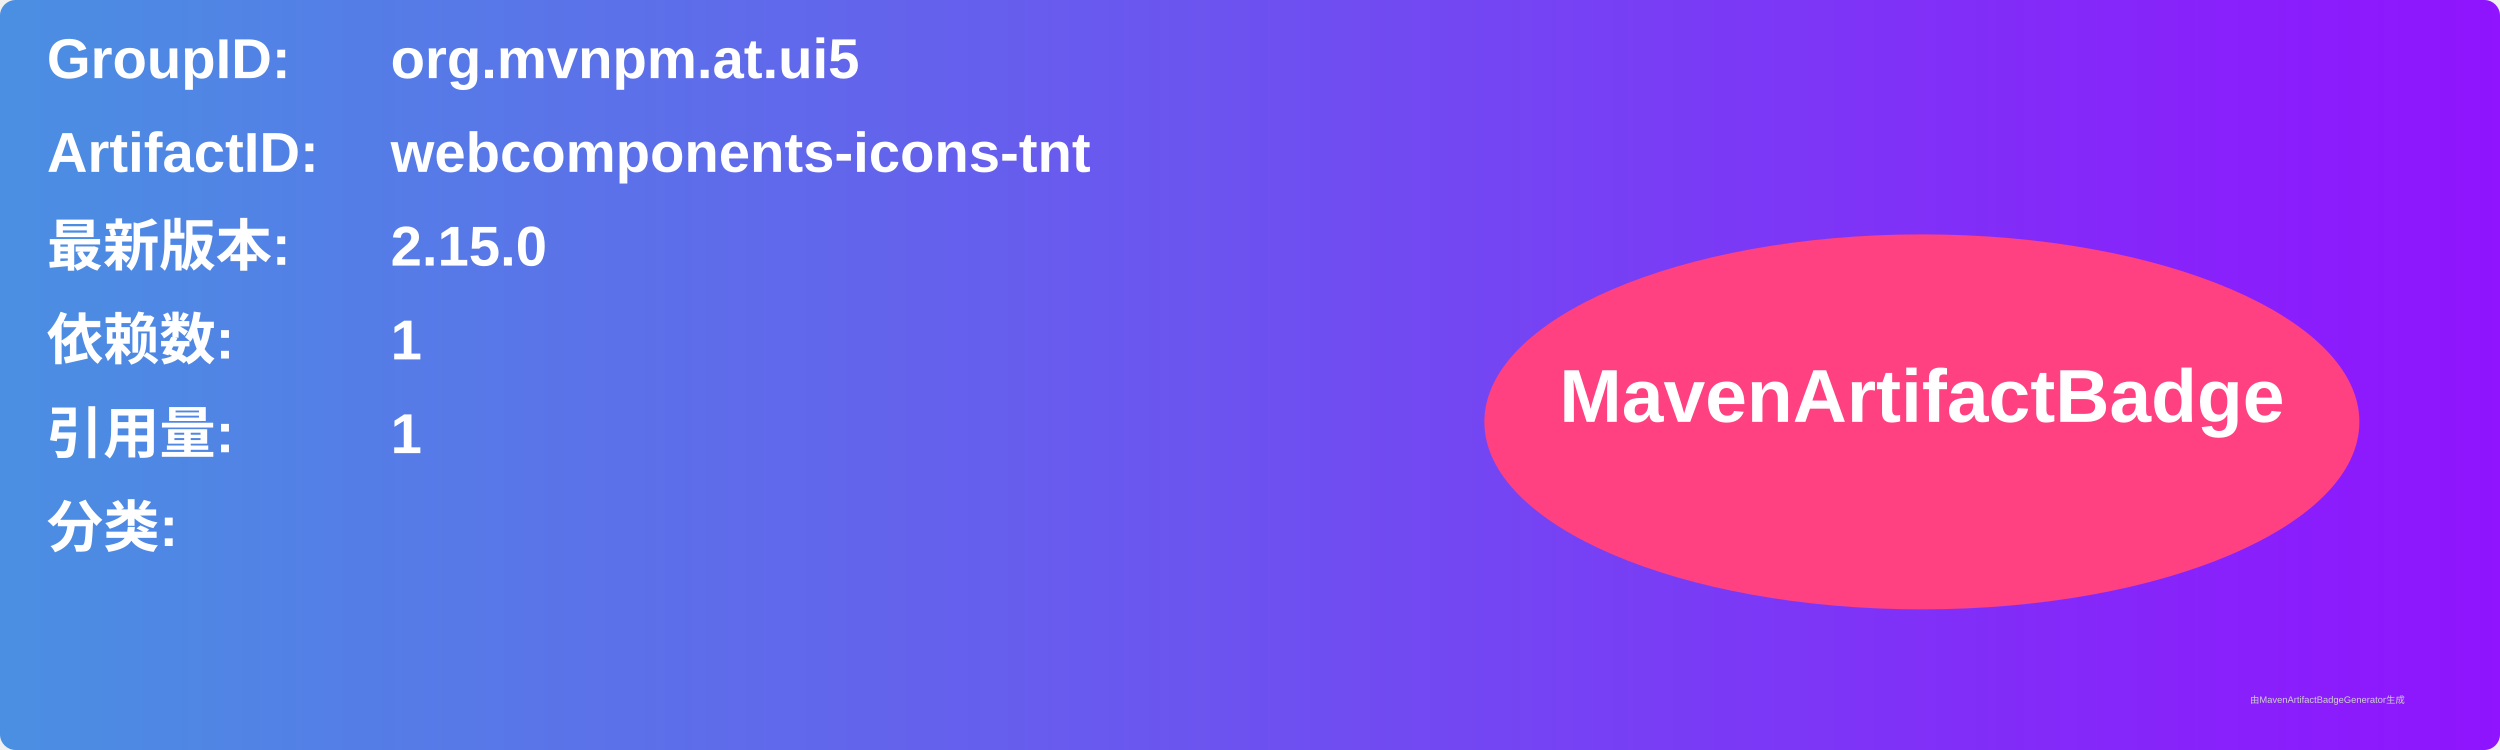
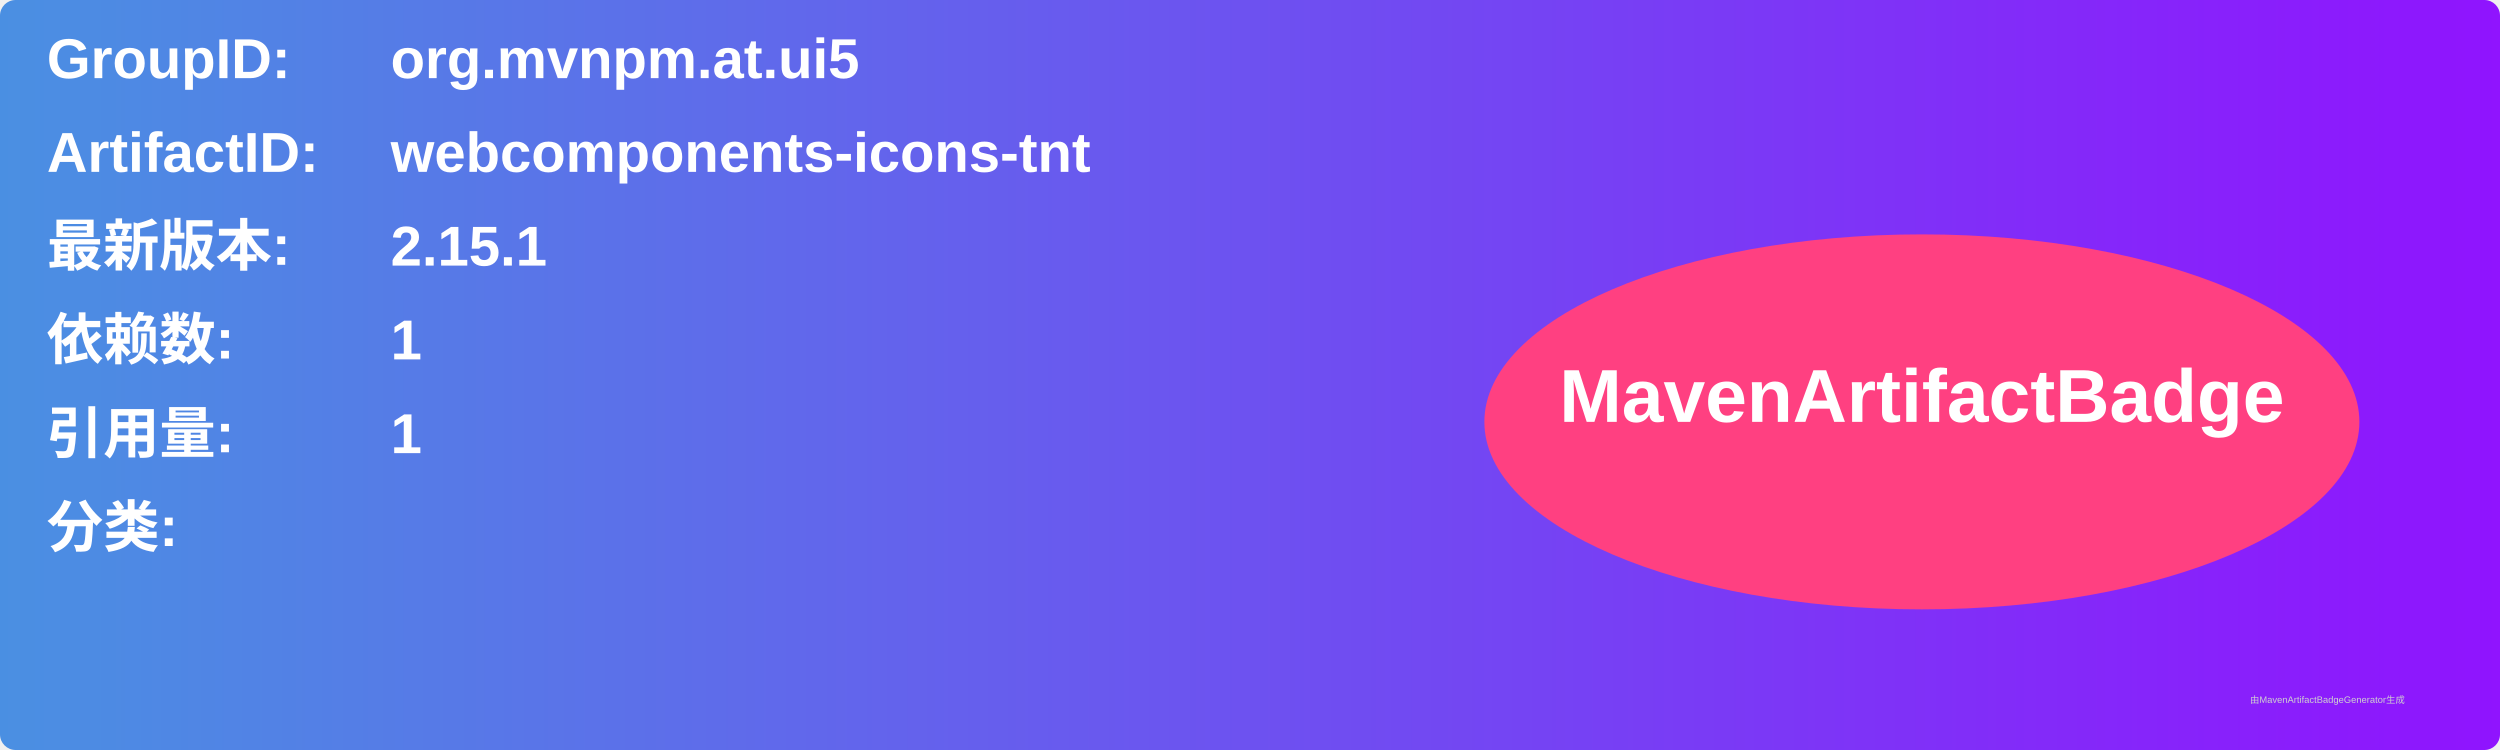
<svg xmlns="http://www.w3.org/2000/svg" width="800" height="240" viewBox="0 0 800 240">
  <linearGradient id="grad" x1="0%" y1="0%" x2="100%" y2="0%">
    <stop offset="0%" stop-color="#4a90e2" />
    <stop offset="100%" stop-color="#9013fe" />
  </linearGradient>
  <rect width="100%" height="100%" rx="5" ry="5" fill="url(#grad)" />
  <g transform="translate(15, 15)">
    <text x="0" y="10" font-family="Arial" font-size="18" fill="white" font-weight="bold" width="260">GroupID:</text>
    <text x="110" y="10" font-family="Arial" font-size="18" fill="white" font-weight="bold" width="460">org.mvnpm.at.ui5</text>
    <text x="0" y="40" font-family="Arial" font-size="18" fill="white" font-weight="bold" width="260">ArtifactID:</text>
    <text x="110" y="40" font-family="Arial" font-size="18" fill="white" font-weight="bold" width="460">webcomponents-icons-tnt</text>
    <text x="0" y="70" font-family="Arial" font-size="18" fill="white" font-weight="bold">最新版本:</text>
    <text x="110" y="70" font-family="Arial" font-size="18" fill="white" font-weight="bold">
-       <tspan font-weight="bold">2.15.0</tspan>
+       <tspan font-weight="bold">2.15.1</tspan>
    </text>
    <text x="0" y="100" font-family="Arial" font-size="18" fill="white" font-weight="bold">依赖数: </text>
    <text x="110" y="100" font-family="Arial" font-size="18" fill="white">
      <tspan font-weight="bold">1</tspan>
    </text>
    <text x="0" y="130" font-family="Arial" font-size="18" fill="white" font-weight="bold">引用量: </text>
    <text x="110" y="130" font-family="Arial" font-size="18" fill="white">
      <tspan font-weight="bold">1</tspan>
    </text>
    <text x="0" y="160" font-family="Arial" font-size="18" fill="white" font-weight="bold">分类:</text>
    <text x="10" y="190" font-family="Arial" font-size="10" fill="white">
      <tspan font-weight="bold" />
    </text>
    <ellipse cx="600" cy="120" rx="140" ry="60" fill="#ff4081" />
    <text x="600" y="120" text-anchor="middle" font-family="Arial" font-size="24" fill="white" font-weight="bold">MavenArtifactBadge</text>
  </g>
  <text x="720" y="225" font-family="Arial" font-size="3" fill="#d0d0d0">由MavenArtifactBadgeGenerator生成</text>
</svg>
